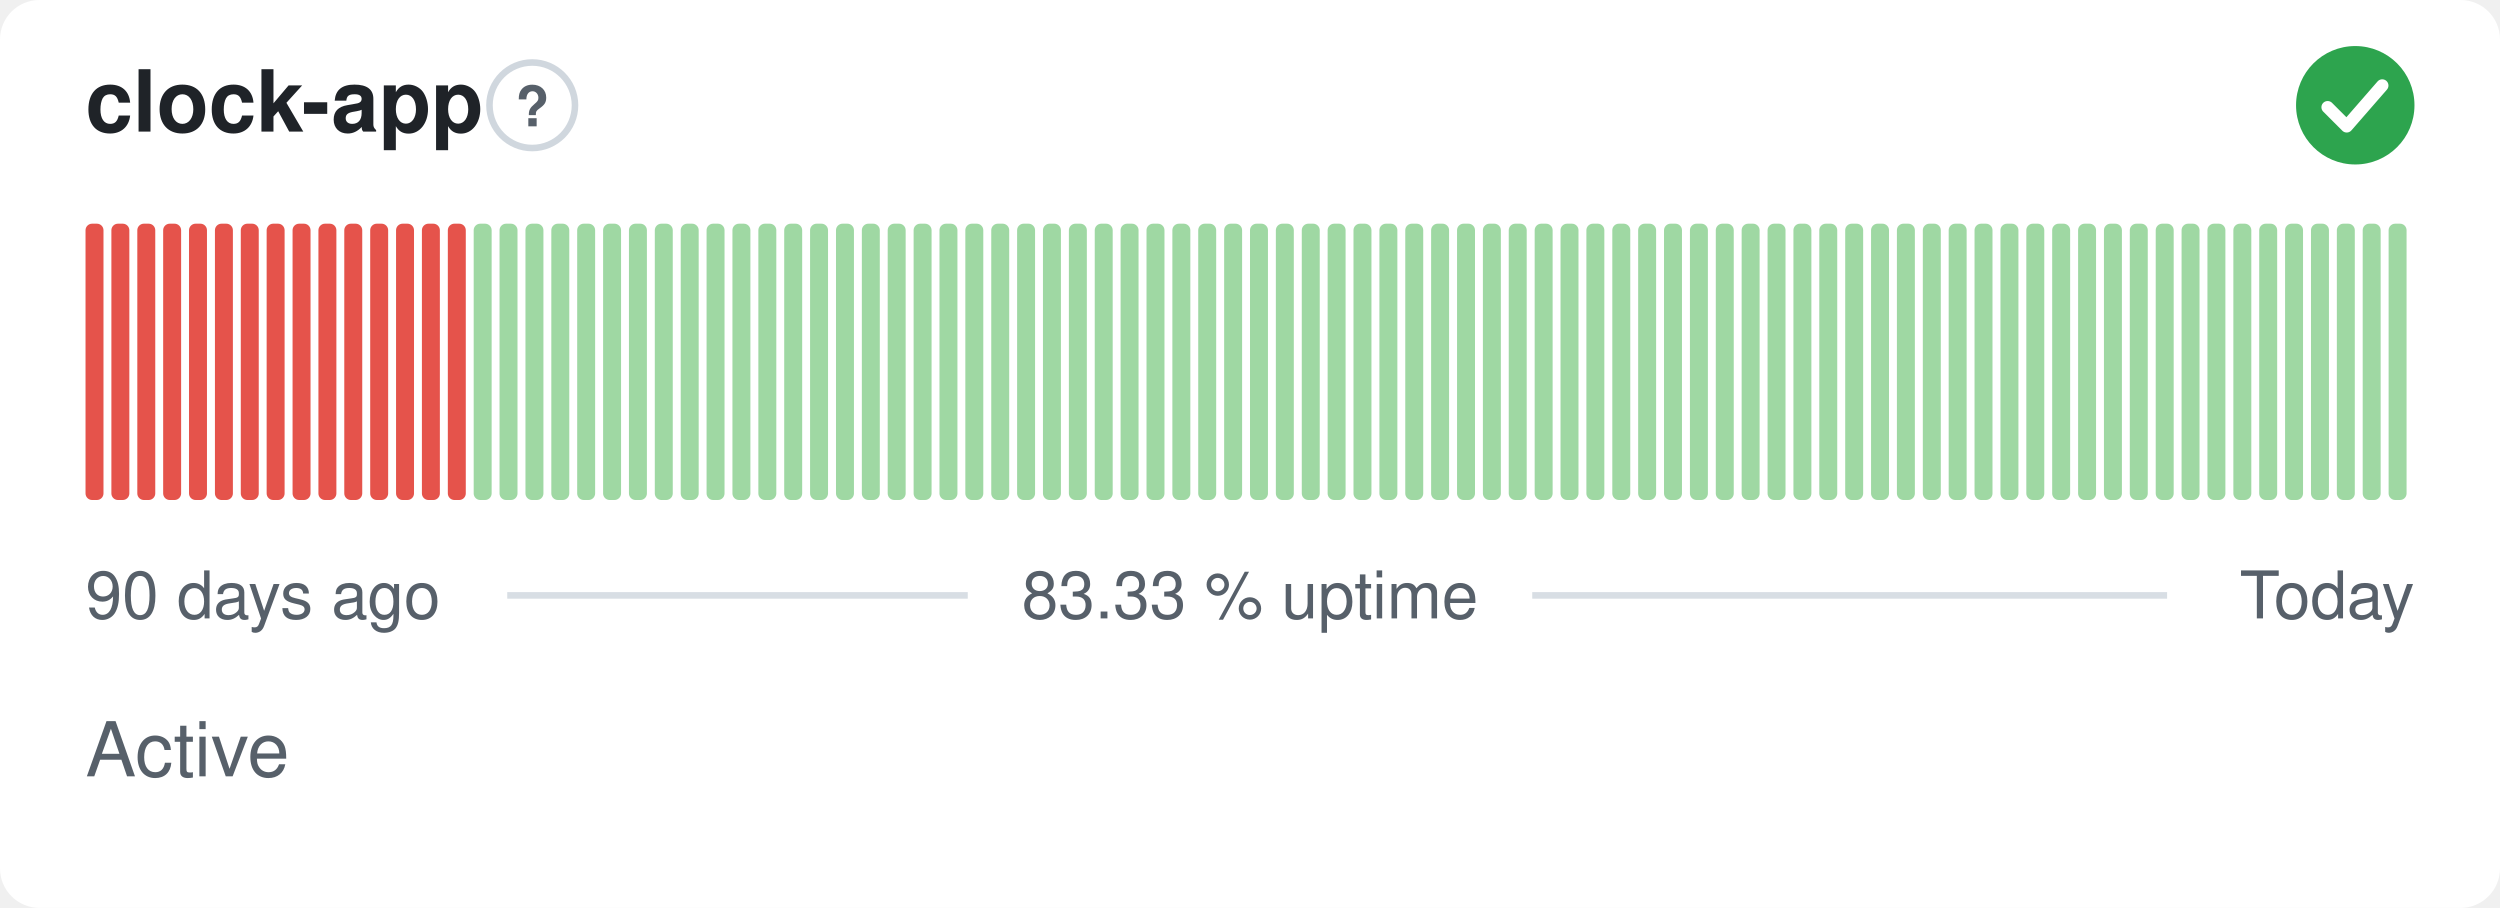
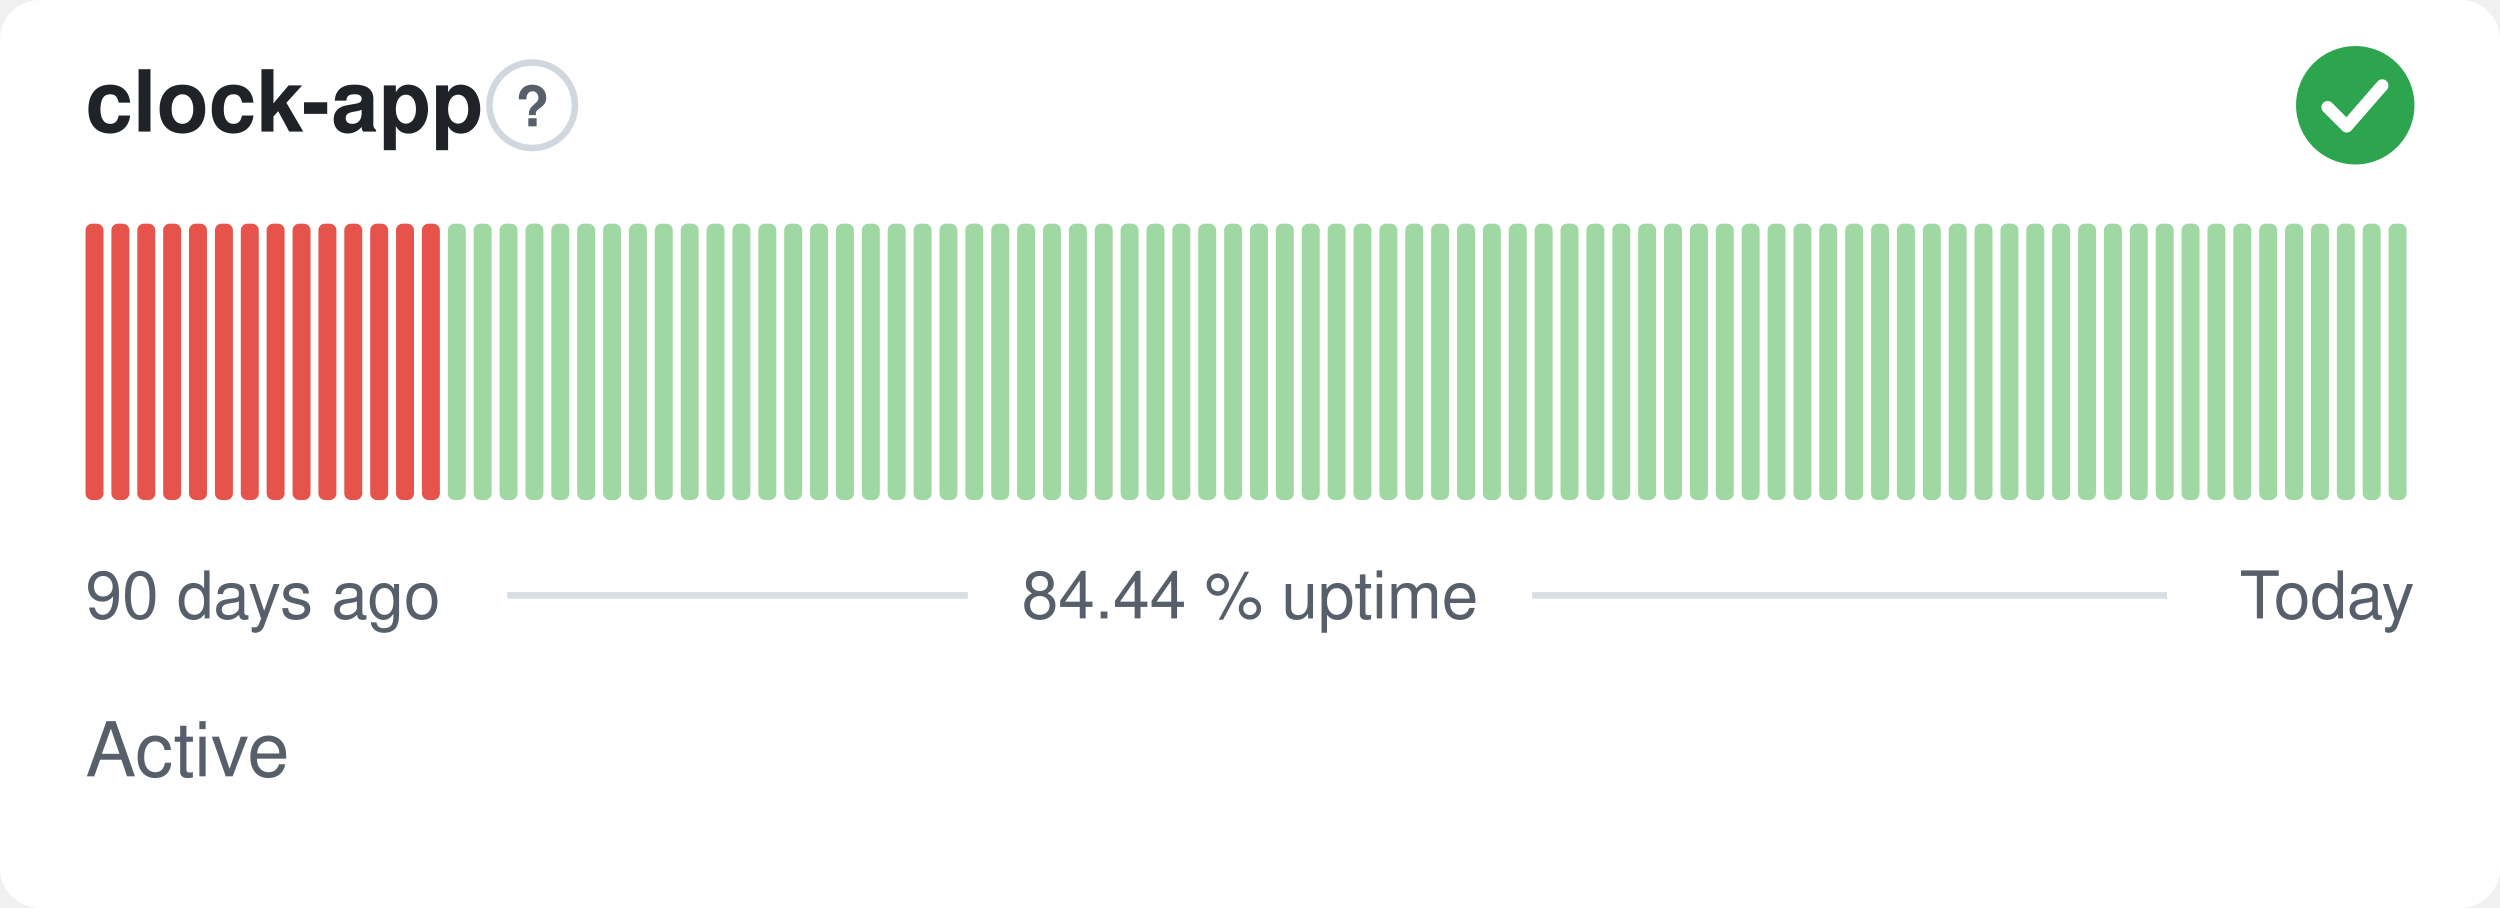
- <svg xmlns="http://www.w3.org/2000/svg" width="380" height="138" viewBox="0 0 380 138" role="img" aria-label="clock-app: Active, 83.33 % uptime over the last 90 days" font-family="-apple-system,BlinkMacSystemFont,'Segoe UI',Helvetica,Arial,sans-serif">
+ <svg xmlns="http://www.w3.org/2000/svg" width="380" height="138" viewBox="0 0 380 138" role="img" aria-label="clock-app: Active, 84.44 % uptime over the last 90 days" font-family="-apple-system,BlinkMacSystemFont,'Segoe UI',Helvetica,Arial,sans-serif">
  <style>
    @media (prefers-color-scheme: dark) {
      .bg { fill: #0d1117 }
      .title { fill: #e6edf3 }
      .muted { fill: #8b949e }
      .hint { stroke: #30363d }
      .rule { stroke: #30363d }
      .nodata { fill: #21262d }
    }
  </style>
  <rect class="bg" width="380" height="138" rx="6" fill="#ffffff" />
  <text class="title" x="13" y="20" font-size="13" font-weight="600" fill="#1f2328">clock-app</text>
  <circle class="hint" cx="80.9" cy="16" r="6.5" fill="none" stroke="#d0d7de" stroke-width="1" />
  <text class="muted" x="80.9" y="19.2" text-anchor="middle" font-size="8.5" font-weight="700" fill="#57606a">?</text>
  <circle cx="358" cy="16" r="9" fill="#2da44e" />
  <path d="M353.80 16.30l2.90 2.90 5.40 -6.20" fill="none" stroke="#fff" stroke-width="1.89" stroke-linecap="round" stroke-linejoin="round" />
  <rect x="13.00" y="34.00" width="2.73" height="42.00" rx="1" fill="#e5534b" />
  <rect x="16.93" y="34.00" width="2.73" height="42.00" rx="1" fill="#e5534b" />
  <rect x="20.87" y="34.00" width="2.73" height="42.00" rx="1" fill="#e5534b" />
  <rect x="24.80" y="34.00" width="2.73" height="42.00" rx="1" fill="#e5534b" />
  <rect x="28.73" y="34.00" width="2.73" height="42.00" rx="1" fill="#e5534b" />
  <rect x="32.67" y="34.00" width="2.73" height="42.00" rx="1" fill="#e5534b" />
  <rect x="36.60" y="34.00" width="2.73" height="42.00" rx="1" fill="#e5534b" />
  <rect x="40.53" y="34.00" width="2.73" height="42.00" rx="1" fill="#e5534b" />
  <rect x="44.47" y="34.00" width="2.73" height="42.00" rx="1" fill="#e5534b" />
  <rect x="48.40" y="34.00" width="2.73" height="42.00" rx="1" fill="#e5534b" />
  <rect x="52.33" y="34.00" width="2.73" height="42.00" rx="1" fill="#e5534b" />
  <rect x="56.27" y="34.00" width="2.73" height="42.00" rx="1" fill="#e5534b" />
  <rect x="60.20" y="34.00" width="2.73" height="42.00" rx="1" fill="#e5534b" />
  <rect x="64.13" y="34.00" width="2.73" height="42.00" rx="1" fill="#e5534b" />
-   <rect x="68.07" y="34.00" width="2.73" height="42.00" rx="1" fill="#e5534b" />
+   <rect x="68.07" y="34.00" width="2.73" height="42.00" rx="1" fill="#9fd8a3" />
  <rect x="72.00" y="34.00" width="2.73" height="42.00" rx="1" fill="#9fd8a3" />
  <rect x="75.93" y="34.00" width="2.73" height="42.00" rx="1" fill="#9fd8a3" />
  <rect x="79.87" y="34.00" width="2.73" height="42.00" rx="1" fill="#9fd8a3" />
  <rect x="83.80" y="34.00" width="2.73" height="42.00" rx="1" fill="#9fd8a3" />
  <rect x="87.73" y="34.00" width="2.73" height="42.00" rx="1" fill="#9fd8a3" />
  <rect x="91.67" y="34.00" width="2.73" height="42.00" rx="1" fill="#9fd8a3" />
  <rect x="95.60" y="34.00" width="2.73" height="42.00" rx="1" fill="#9fd8a3" />
  <rect x="99.53" y="34.00" width="2.73" height="42.00" rx="1" fill="#9fd8a3" />
  <rect x="103.47" y="34.00" width="2.73" height="42.00" rx="1" fill="#9fd8a3" />
  <rect x="107.40" y="34.00" width="2.73" height="42.00" rx="1" fill="#9fd8a3" />
  <rect x="111.33" y="34.00" width="2.73" height="42.00" rx="1" fill="#9fd8a3" />
  <rect x="115.27" y="34.00" width="2.73" height="42.00" rx="1" fill="#9fd8a3" />
  <rect x="119.20" y="34.00" width="2.73" height="42.00" rx="1" fill="#9fd8a3" />
  <rect x="123.13" y="34.00" width="2.73" height="42.00" rx="1" fill="#9fd8a3" />
  <rect x="127.07" y="34.00" width="2.73" height="42.00" rx="1" fill="#9fd8a3" />
  <rect x="131.00" y="34.00" width="2.73" height="42.00" rx="1" fill="#9fd8a3" />
  <rect x="134.93" y="34.00" width="2.73" height="42.00" rx="1" fill="#9fd8a3" />
  <rect x="138.87" y="34.00" width="2.73" height="42.00" rx="1" fill="#9fd8a3" />
  <rect x="142.80" y="34.00" width="2.73" height="42.00" rx="1" fill="#9fd8a3" />
  <rect x="146.73" y="34.00" width="2.73" height="42.00" rx="1" fill="#9fd8a3" />
  <rect x="150.67" y="34.00" width="2.73" height="42.00" rx="1" fill="#9fd8a3" />
  <rect x="154.60" y="34.00" width="2.73" height="42.00" rx="1" fill="#9fd8a3" />
  <rect x="158.53" y="34.00" width="2.73" height="42.00" rx="1" fill="#9fd8a3" />
  <rect x="162.47" y="34.00" width="2.73" height="42.00" rx="1" fill="#9fd8a3" />
  <rect x="166.40" y="34.00" width="2.73" height="42.00" rx="1" fill="#9fd8a3" />
  <rect x="170.33" y="34.00" width="2.73" height="42.00" rx="1" fill="#9fd8a3" />
  <rect x="174.27" y="34.00" width="2.73" height="42.00" rx="1" fill="#9fd8a3" />
  <rect x="178.20" y="34.00" width="2.73" height="42.00" rx="1" fill="#9fd8a3" />
  <rect x="182.13" y="34.00" width="2.73" height="42.00" rx="1" fill="#9fd8a3" />
  <rect x="186.07" y="34.00" width="2.73" height="42.00" rx="1" fill="#9fd8a3" />
  <rect x="190.00" y="34.00" width="2.73" height="42.00" rx="1" fill="#9fd8a3" />
  <rect x="193.93" y="34.00" width="2.73" height="42.00" rx="1" fill="#9fd8a3" />
  <rect x="197.87" y="34.00" width="2.73" height="42.00" rx="1" fill="#9fd8a3" />
  <rect x="201.80" y="34.00" width="2.73" height="42.00" rx="1" fill="#9fd8a3" />
  <rect x="205.73" y="34.00" width="2.73" height="42.00" rx="1" fill="#9fd8a3" />
  <rect x="209.67" y="34.00" width="2.73" height="42.00" rx="1" fill="#9fd8a3" />
  <rect x="213.60" y="34.00" width="2.73" height="42.00" rx="1" fill="#9fd8a3" />
  <rect x="217.53" y="34.00" width="2.73" height="42.00" rx="1" fill="#9fd8a3" />
  <rect x="221.47" y="34.00" width="2.73" height="42.00" rx="1" fill="#9fd8a3" />
  <rect x="225.40" y="34.00" width="2.73" height="42.00" rx="1" fill="#9fd8a3" />
  <rect x="229.33" y="34.00" width="2.73" height="42.00" rx="1" fill="#9fd8a3" />
  <rect x="233.27" y="34.00" width="2.73" height="42.00" rx="1" fill="#9fd8a3" />
  <rect x="237.20" y="34.00" width="2.73" height="42.00" rx="1" fill="#9fd8a3" />
  <rect x="241.13" y="34.00" width="2.73" height="42.00" rx="1" fill="#9fd8a3" />
  <rect x="245.07" y="34.00" width="2.73" height="42.00" rx="1" fill="#9fd8a3" />
  <rect x="249.00" y="34.00" width="2.73" height="42.00" rx="1" fill="#9fd8a3" />
  <rect x="252.93" y="34.00" width="2.73" height="42.00" rx="1" fill="#9fd8a3" />
  <rect x="256.87" y="34.00" width="2.73" height="42.00" rx="1" fill="#9fd8a3" />
  <rect x="260.80" y="34.00" width="2.73" height="42.00" rx="1" fill="#9fd8a3" />
  <rect x="264.73" y="34.00" width="2.73" height="42.00" rx="1" fill="#9fd8a3" />
  <rect x="268.67" y="34.00" width="2.73" height="42.00" rx="1" fill="#9fd8a3" />
  <rect x="272.60" y="34.00" width="2.73" height="42.00" rx="1" fill="#9fd8a3" />
  <rect x="276.53" y="34.00" width="2.73" height="42.00" rx="1" fill="#9fd8a3" />
  <rect x="280.47" y="34.00" width="2.73" height="42.00" rx="1" fill="#9fd8a3" />
  <rect x="284.40" y="34.00" width="2.73" height="42.00" rx="1" fill="#9fd8a3" />
  <rect x="288.33" y="34.00" width="2.73" height="42.00" rx="1" fill="#9fd8a3" />
  <rect x="292.27" y="34.00" width="2.73" height="42.00" rx="1" fill="#9fd8a3" />
  <rect x="296.20" y="34.00" width="2.73" height="42.00" rx="1" fill="#9fd8a3" />
  <rect x="300.13" y="34.00" width="2.73" height="42.00" rx="1" fill="#9fd8a3" />
  <rect x="304.07" y="34.00" width="2.73" height="42.00" rx="1" fill="#9fd8a3" />
  <rect x="308.00" y="34.00" width="2.73" height="42.00" rx="1" fill="#9fd8a3" />
  <rect x="311.93" y="34.00" width="2.73" height="42.00" rx="1" fill="#9fd8a3" />
  <rect x="315.87" y="34.00" width="2.73" height="42.00" rx="1" fill="#9fd8a3" />
  <rect x="319.80" y="34.00" width="2.73" height="42.00" rx="1" fill="#9fd8a3" />
  <rect x="323.73" y="34.00" width="2.73" height="42.00" rx="1" fill="#9fd8a3" />
  <rect x="327.67" y="34.00" width="2.73" height="42.00" rx="1" fill="#9fd8a3" />
  <rect x="331.60" y="34.00" width="2.73" height="42.00" rx="1" fill="#9fd8a3" />
  <rect x="335.53" y="34.00" width="2.73" height="42.00" rx="1" fill="#9fd8a3" />
  <rect x="339.47" y="34.00" width="2.73" height="42.00" rx="1" fill="#9fd8a3" />
  <rect x="343.40" y="34.00" width="2.73" height="42.00" rx="1" fill="#9fd8a3" />
  <rect x="347.33" y="34.00" width="2.73" height="42.00" rx="1" fill="#9fd8a3" />
  <rect x="351.27" y="34.00" width="2.73" height="42.00" rx="1" fill="#9fd8a3" />
  <rect x="355.20" y="34.00" width="2.73" height="42.00" rx="1" fill="#9fd8a3" />
  <rect x="359.13" y="34.00" width="2.73" height="42.00" rx="1" fill="#9fd8a3" />
  <rect x="363.07" y="34.00" width="2.73" height="42.00" rx="1" fill="#9fd8a3" />
  <text class="muted" x="13" y="94" font-size="10" fill="#57606a">90 days ago</text>
-   <text class="muted" x="190" y="94" text-anchor="middle" font-size="10" fill="#57606a">83.33 % uptime</text>
+   <text class="muted" x="190" y="94" text-anchor="middle" font-size="10" fill="#57606a">84.44 % uptime</text>
  <text class="muted" x="367" y="94" text-anchor="end" font-size="10" fill="#57606a">Today</text>
  <line class="rule" x1="77.1" y1="90.5" x2="147.1" y2="90.5" stroke="#d8dee4" stroke-width="1" />
  <line class="rule" x1="232.9" y1="90.5" x2="329.4" y2="90.5" stroke="#d8dee4" stroke-width="1" />
  <text class="muted" x="13" y="118" font-size="11.5" fill="#57606a">Active</text>
</svg>
